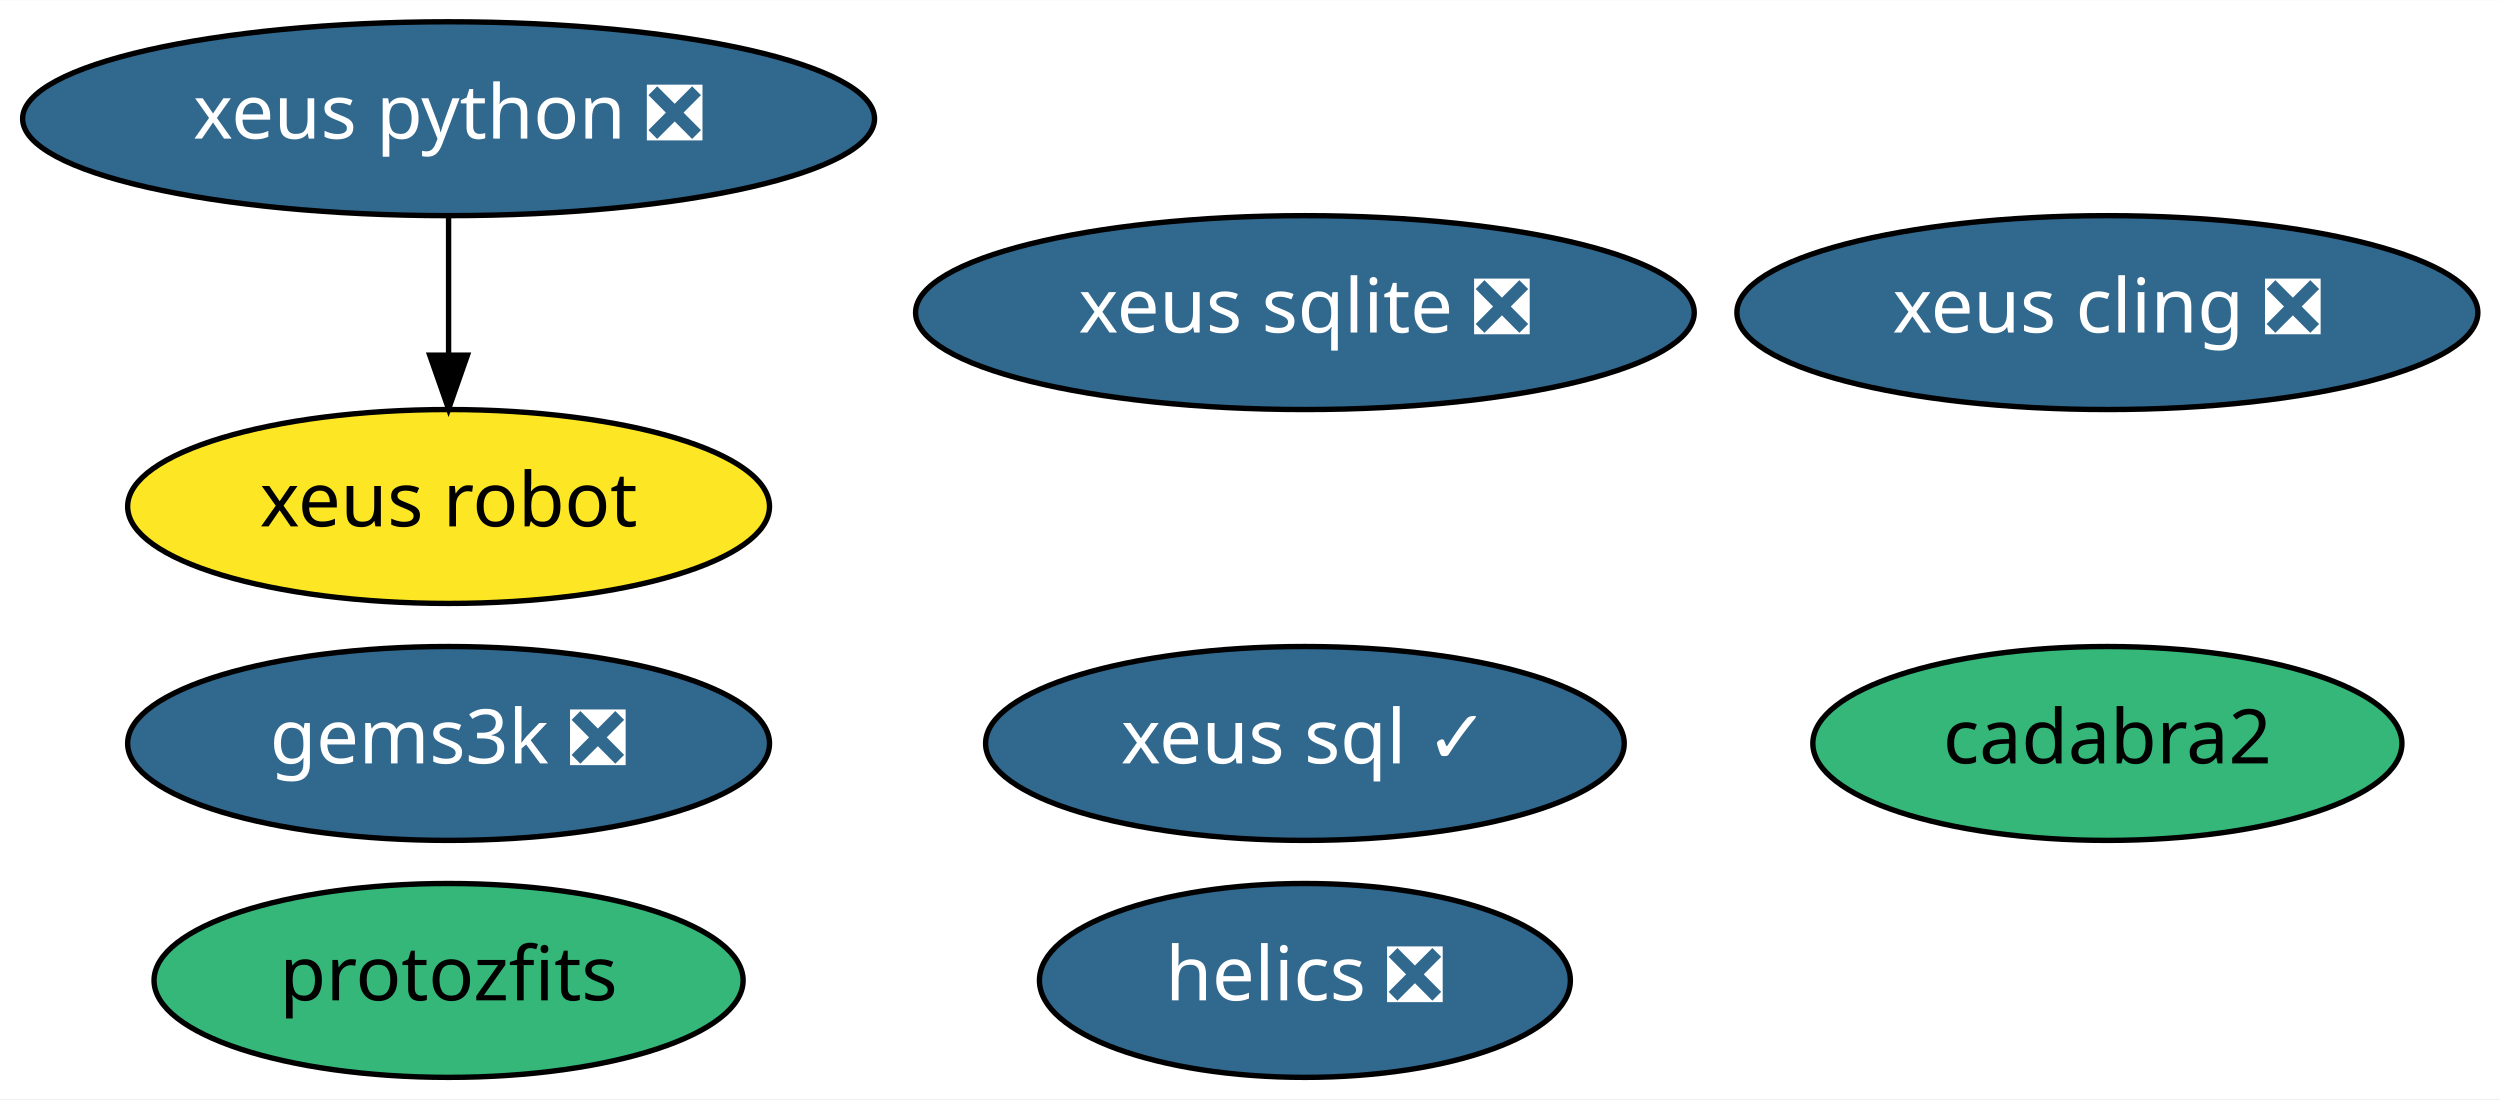
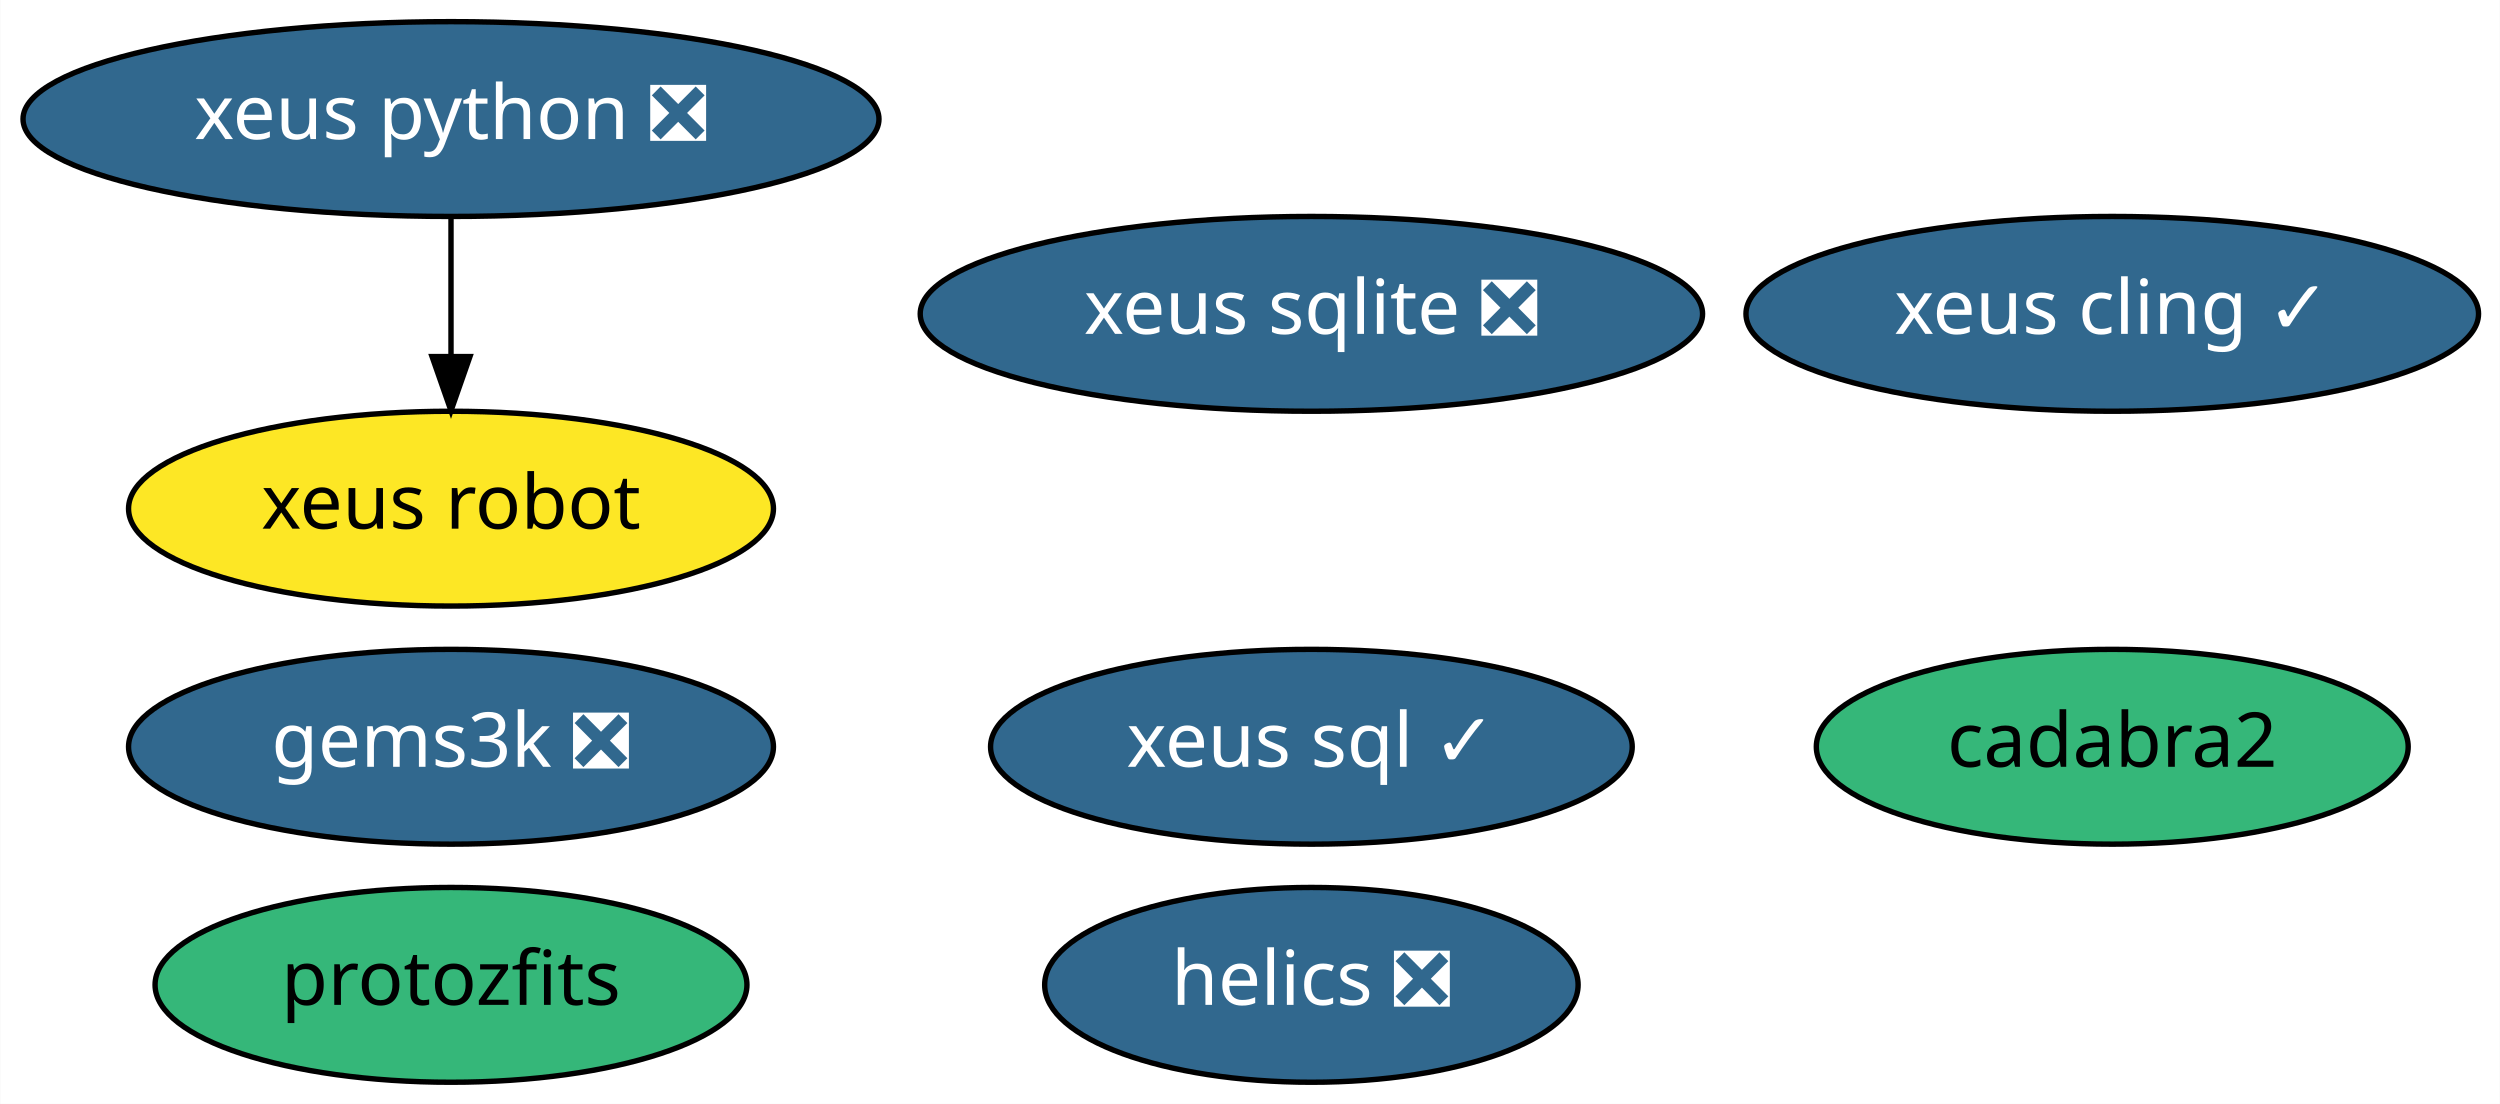
- <svg xmlns="http://www.w3.org/2000/svg" xmlns:xlink="http://www.w3.org/1999/xlink" width="464pt" height="204pt" viewBox="0.00 0.00 464.19 204.00">
+ <svg xmlns="http://www.w3.org/2000/svg" xmlns:xlink="http://www.w3.org/1999/xlink" width="462pt" height="204pt" viewBox="0.00 0.00 461.89 204.00">
  <g id="graph0" class="graph" transform="scale(1 1) rotate(0) translate(4 200)">
-     <polygon fill="white" stroke="transparent" points="-4,4 -4,-200 460.19,-200 460.19,4 -4,4" />
+     <polygon fill="white" stroke="transparent" points="-4,4 -4,-200 457.89,-200 457.89,4 -4,4" />
    <g id="node1" class="node">
      <g id="a_node1">
        <a xlink:href="https://github.com/conda-forge/helics-feedstock/pull/28" xlink:title="helics ❎">
          <ellipse fill="#31688e" stroke="black" cx="238.29" cy="-18" rx="49.29" ry="18" />
          <text text-anchor="middle" x="238.29" y="-14.3" font-family="Times-Roman" font-size="14.00" fill="white">helics ❎</text>
        </a>
      </g>
    </g>
    <g id="node2" class="node">
      <g id="a_node2">
        <a xlink:href="https://github.com/conda-forge/xeus-python-feedstock/pull/105" xlink:title="xeus python ❎">
          <ellipse fill="#31688e" stroke="black" cx="79.29" cy="-178" rx="79.09" ry="18" />
          <text text-anchor="middle" x="79.29" y="-174.3" font-family="Times-Roman" font-size="14.00" fill="white">xeus python ❎</text>
        </a>
      </g>
    </g>
    <g id="node7" class="node">
      <g id="a_node7">
        <a xlink:href="https://github.com/conda-forge/xeus-robot-feedstock" xlink:title="xeus robot">
          <ellipse fill="#fde725" stroke="black" cx="79.29" cy="-106" rx="59.59" ry="18" />
          <text text-anchor="middle" x="79.29" y="-102.3" font-family="Times-Roman" font-size="14.00">xeus robot</text>
        </a>
      </g>
    </g>
    <g id="edge1" class="edge">
      <path fill="none" stroke="black" d="M79.29,-159.7C79.29,-151.98 79.29,-142.71 79.29,-134.11" />
      <polygon fill="black" stroke="black" points="82.79,-134.1 79.29,-124.1 75.79,-134.1 82.79,-134.1" />
    </g>
    <g id="node3" class="node">
      <g id="a_node3">
-         <a xlink:href="https://github.com/conda-forge/xeus-cling-feedstock/pull/39" xlink:title="xeus cling ❎">
-           <ellipse fill="#31688e" stroke="black" cx="387.29" cy="-142" rx="68.79" ry="18" />
-           <text text-anchor="middle" x="387.29" y="-138.3" font-family="Times-Roman" font-size="14.00" fill="white">xeus cling ❎</text>
+         <a xlink:href="https://github.com/conda-forge/xeus-cling-feedstock/pull/39" xlink:title="xeus cling ✓">
+           <ellipse fill="#31688e" stroke="black" cx="386.29" cy="-142" rx="67.69" ry="18" />
+           <text text-anchor="middle" x="386.29" y="-138.3" font-family="Times-Roman" font-size="14.00" fill="white">xeus cling ✓</text>
        </a>
      </g>
    </g>
    <g id="node4" class="node">
      <g id="a_node4">
        <a xlink:href="https://github.com/conda-forge/cadabra2-feedstock" xlink:title="cadabra2">
-           <ellipse fill="#35b779" stroke="black" cx="387.29" cy="-62" rx="54.69" ry="18" />
-           <text text-anchor="middle" x="387.29" y="-58.3" font-family="Times-Roman" font-size="14.00">cadabra2</text>
+           <ellipse fill="#35b779" stroke="black" cx="386.29" cy="-62" rx="54.69" ry="18" />
+           <text text-anchor="middle" x="386.29" y="-58.3" font-family="Times-Roman" font-size="14.00">cadabra2</text>
        </a>
      </g>
    </g>
    <g id="node5" class="node">
      <g id="a_node5">
        <a xlink:href="https://github.com/conda-forge/xeus-sqlite-feedstock/pull/12" xlink:title="xeus sqlite ❎">
          <ellipse fill="#31688e" stroke="black" cx="238.29" cy="-142" rx="72.29" ry="18" />
          <text text-anchor="middle" x="238.29" y="-138.3" font-family="Times-Roman" font-size="14.00" fill="white">xeus sqlite ❎</text>
        </a>
      </g>
    </g>
    <g id="node6" class="node">
      <g id="a_node6">
        <a xlink:href="https://github.com/conda-forge/gems3k-feedstock/pull/4" xlink:title="gems3k ❎">
          <ellipse fill="#31688e" stroke="black" cx="79.29" cy="-62" rx="59.59" ry="18" />
          <text text-anchor="middle" x="79.29" y="-58.3" font-family="Times-Roman" font-size="14.00" fill="white">gems3k ❎</text>
        </a>
      </g>
    </g>
    <g id="node8" class="node">
      <g id="a_node8">
        <a xlink:href="https://github.com/conda-forge/xeus-sql-feedstock/pull/5" xlink:title="xeus sql ✓">
          <ellipse fill="#31688e" stroke="black" cx="238.29" cy="-62" rx="59.29" ry="18" />
          <text text-anchor="middle" x="238.29" y="-58.3" font-family="Times-Roman" font-size="14.00" fill="white">xeus sql ✓</text>
        </a>
      </g>
    </g>
    <g id="node9" class="node">
      <g id="a_node9">
        <a xlink:href="https://github.com/conda-forge/protozfits-feedstock" xlink:title="protozfits">
          <ellipse fill="#35b779" stroke="black" cx="79.29" cy="-18" rx="54.69" ry="18" />
          <text text-anchor="middle" x="79.29" y="-14.3" font-family="Times-Roman" font-size="14.00">protozfits</text>
        </a>
      </g>
    </g>
  </g>
</svg>
